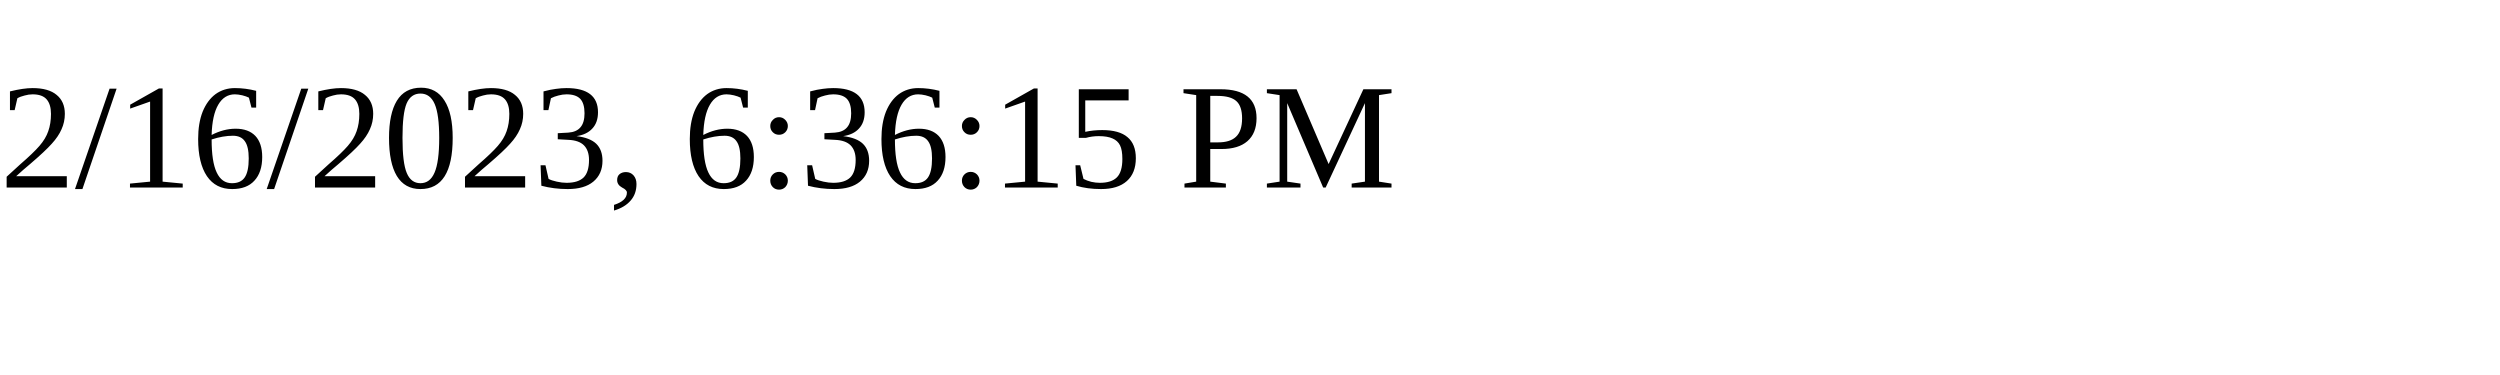
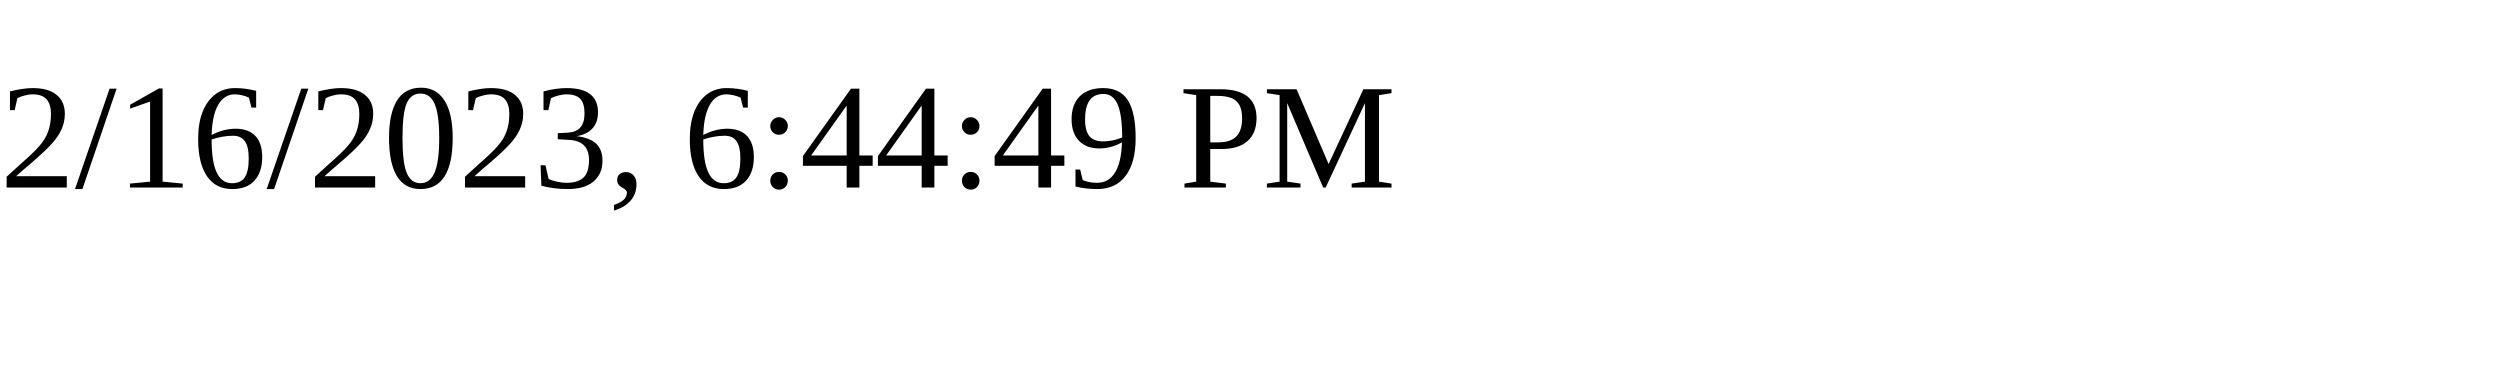
<svg xmlns="http://www.w3.org/2000/svg" height="30" width="200">
-   <text x="0" y="15">2/16/2023, 6:36:15 PM</text>
+   <text x="0" y="15">2/16/2023, 6:44:49 PM</text>
</svg>
